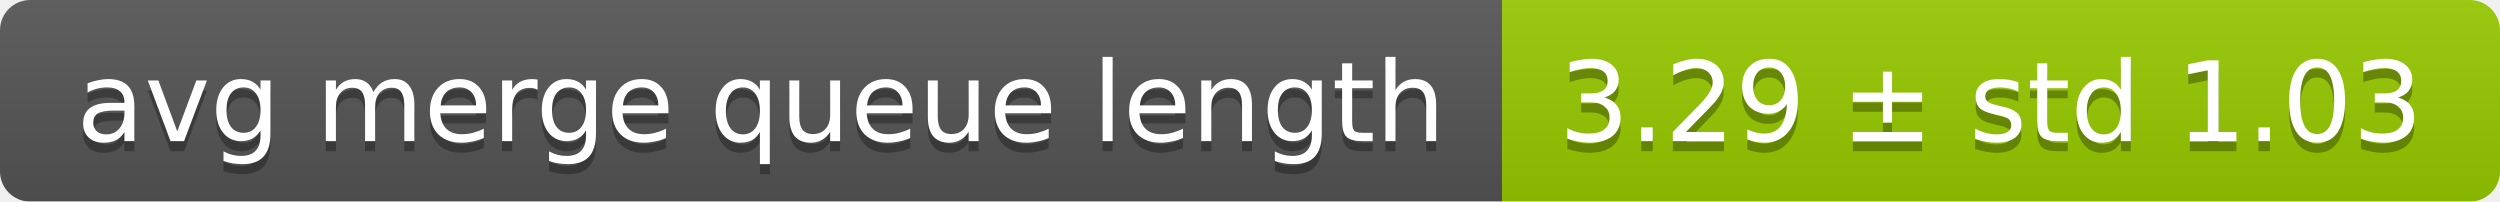
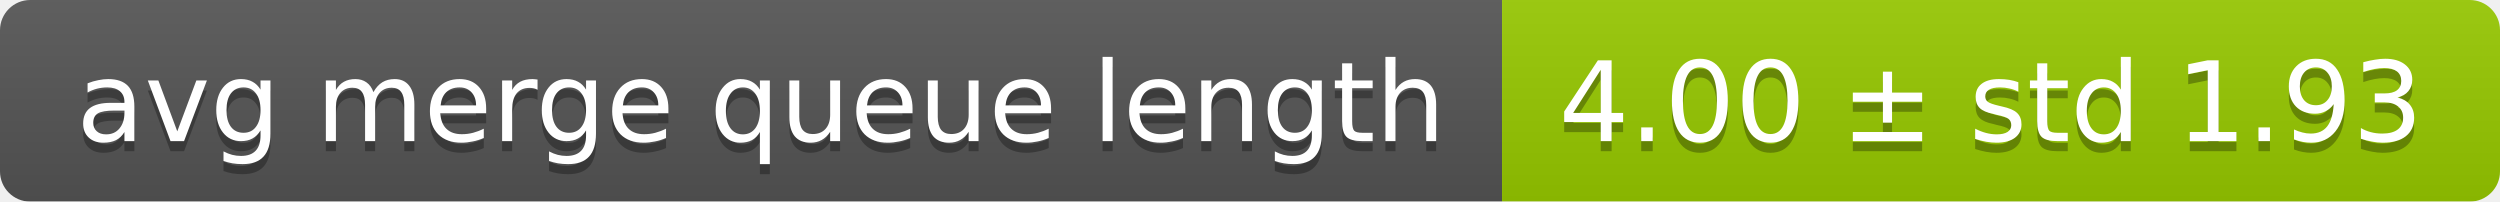
<svg xmlns="http://www.w3.org/2000/svg" width="248" height="20">
  <linearGradient id="smooth" x2="0" y2="100%">
    <stop offset="0" stop-color="#bbb" stop-opacity=".1" />
    <stop offset="1" stop-opacity=".1" />
  </linearGradient>
  <mask id="round">
    <rect width="248" height="20" rx="3" fill="#fff" />
  </mask>
  <g mask="url(#round)">
    <rect width="149" height="20" fill="#555" />
    <rect x="149" width="99" height="20" fill="#97ca00" />
    <rect width="248" height="20" fill="url(#smooth)" />
  </g>
  <g fill="#fff" text-anchor="middle" font-family="DejaVu Sans,Verdana,Geneva,sans-serif" font-size="11">
    <text x="75.5" y="15" fill="#010101" fill-opacity=".3">avg merge queue length</text>
    <text x="75.5" y="14">avg merge queue length</text>
-     <text x="197.5" y="15" fill="#010101" fill-opacity=".3">3.29 ± std 1.03</text>
-     <text x="197.5" y="14">3.29 ± std 1.03</text>
+     <text x="197.5" y="15" fill="#010101" fill-opacity=".3">4.00 ± std 1.93</text>
+     <text x="197.5" y="14">4.00 ± std 1.93</text>
  </g>
</svg>
